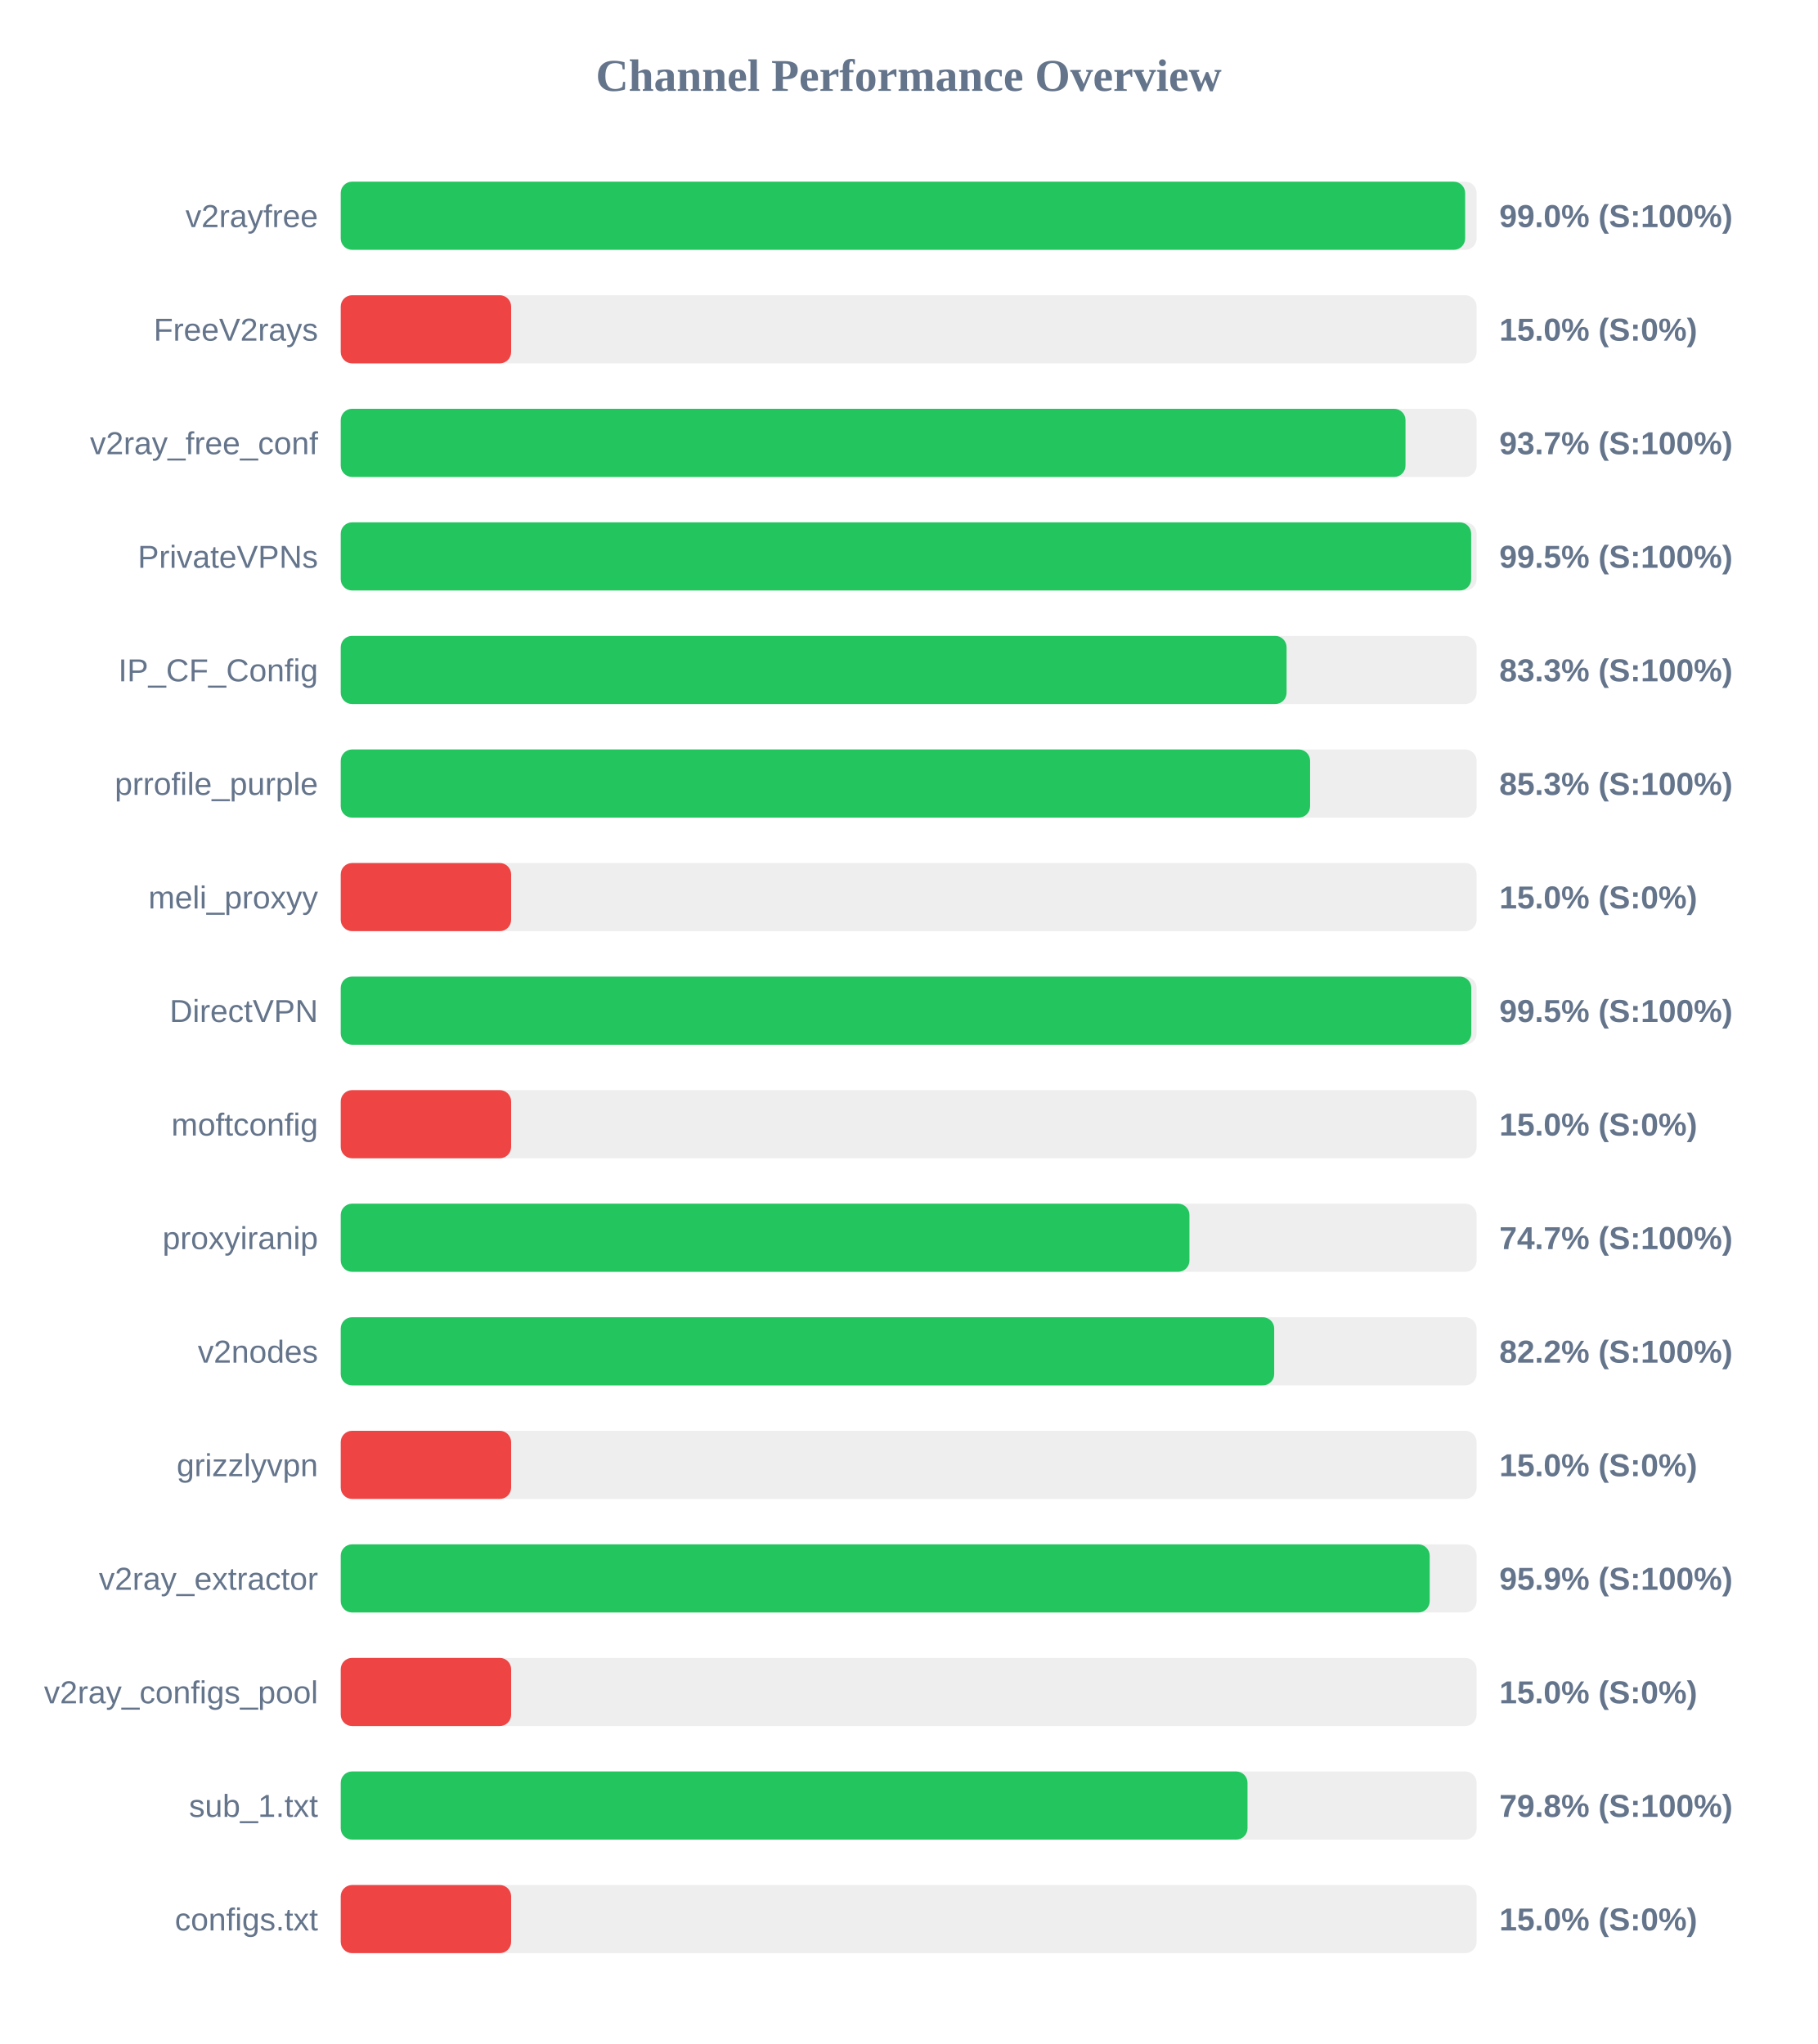
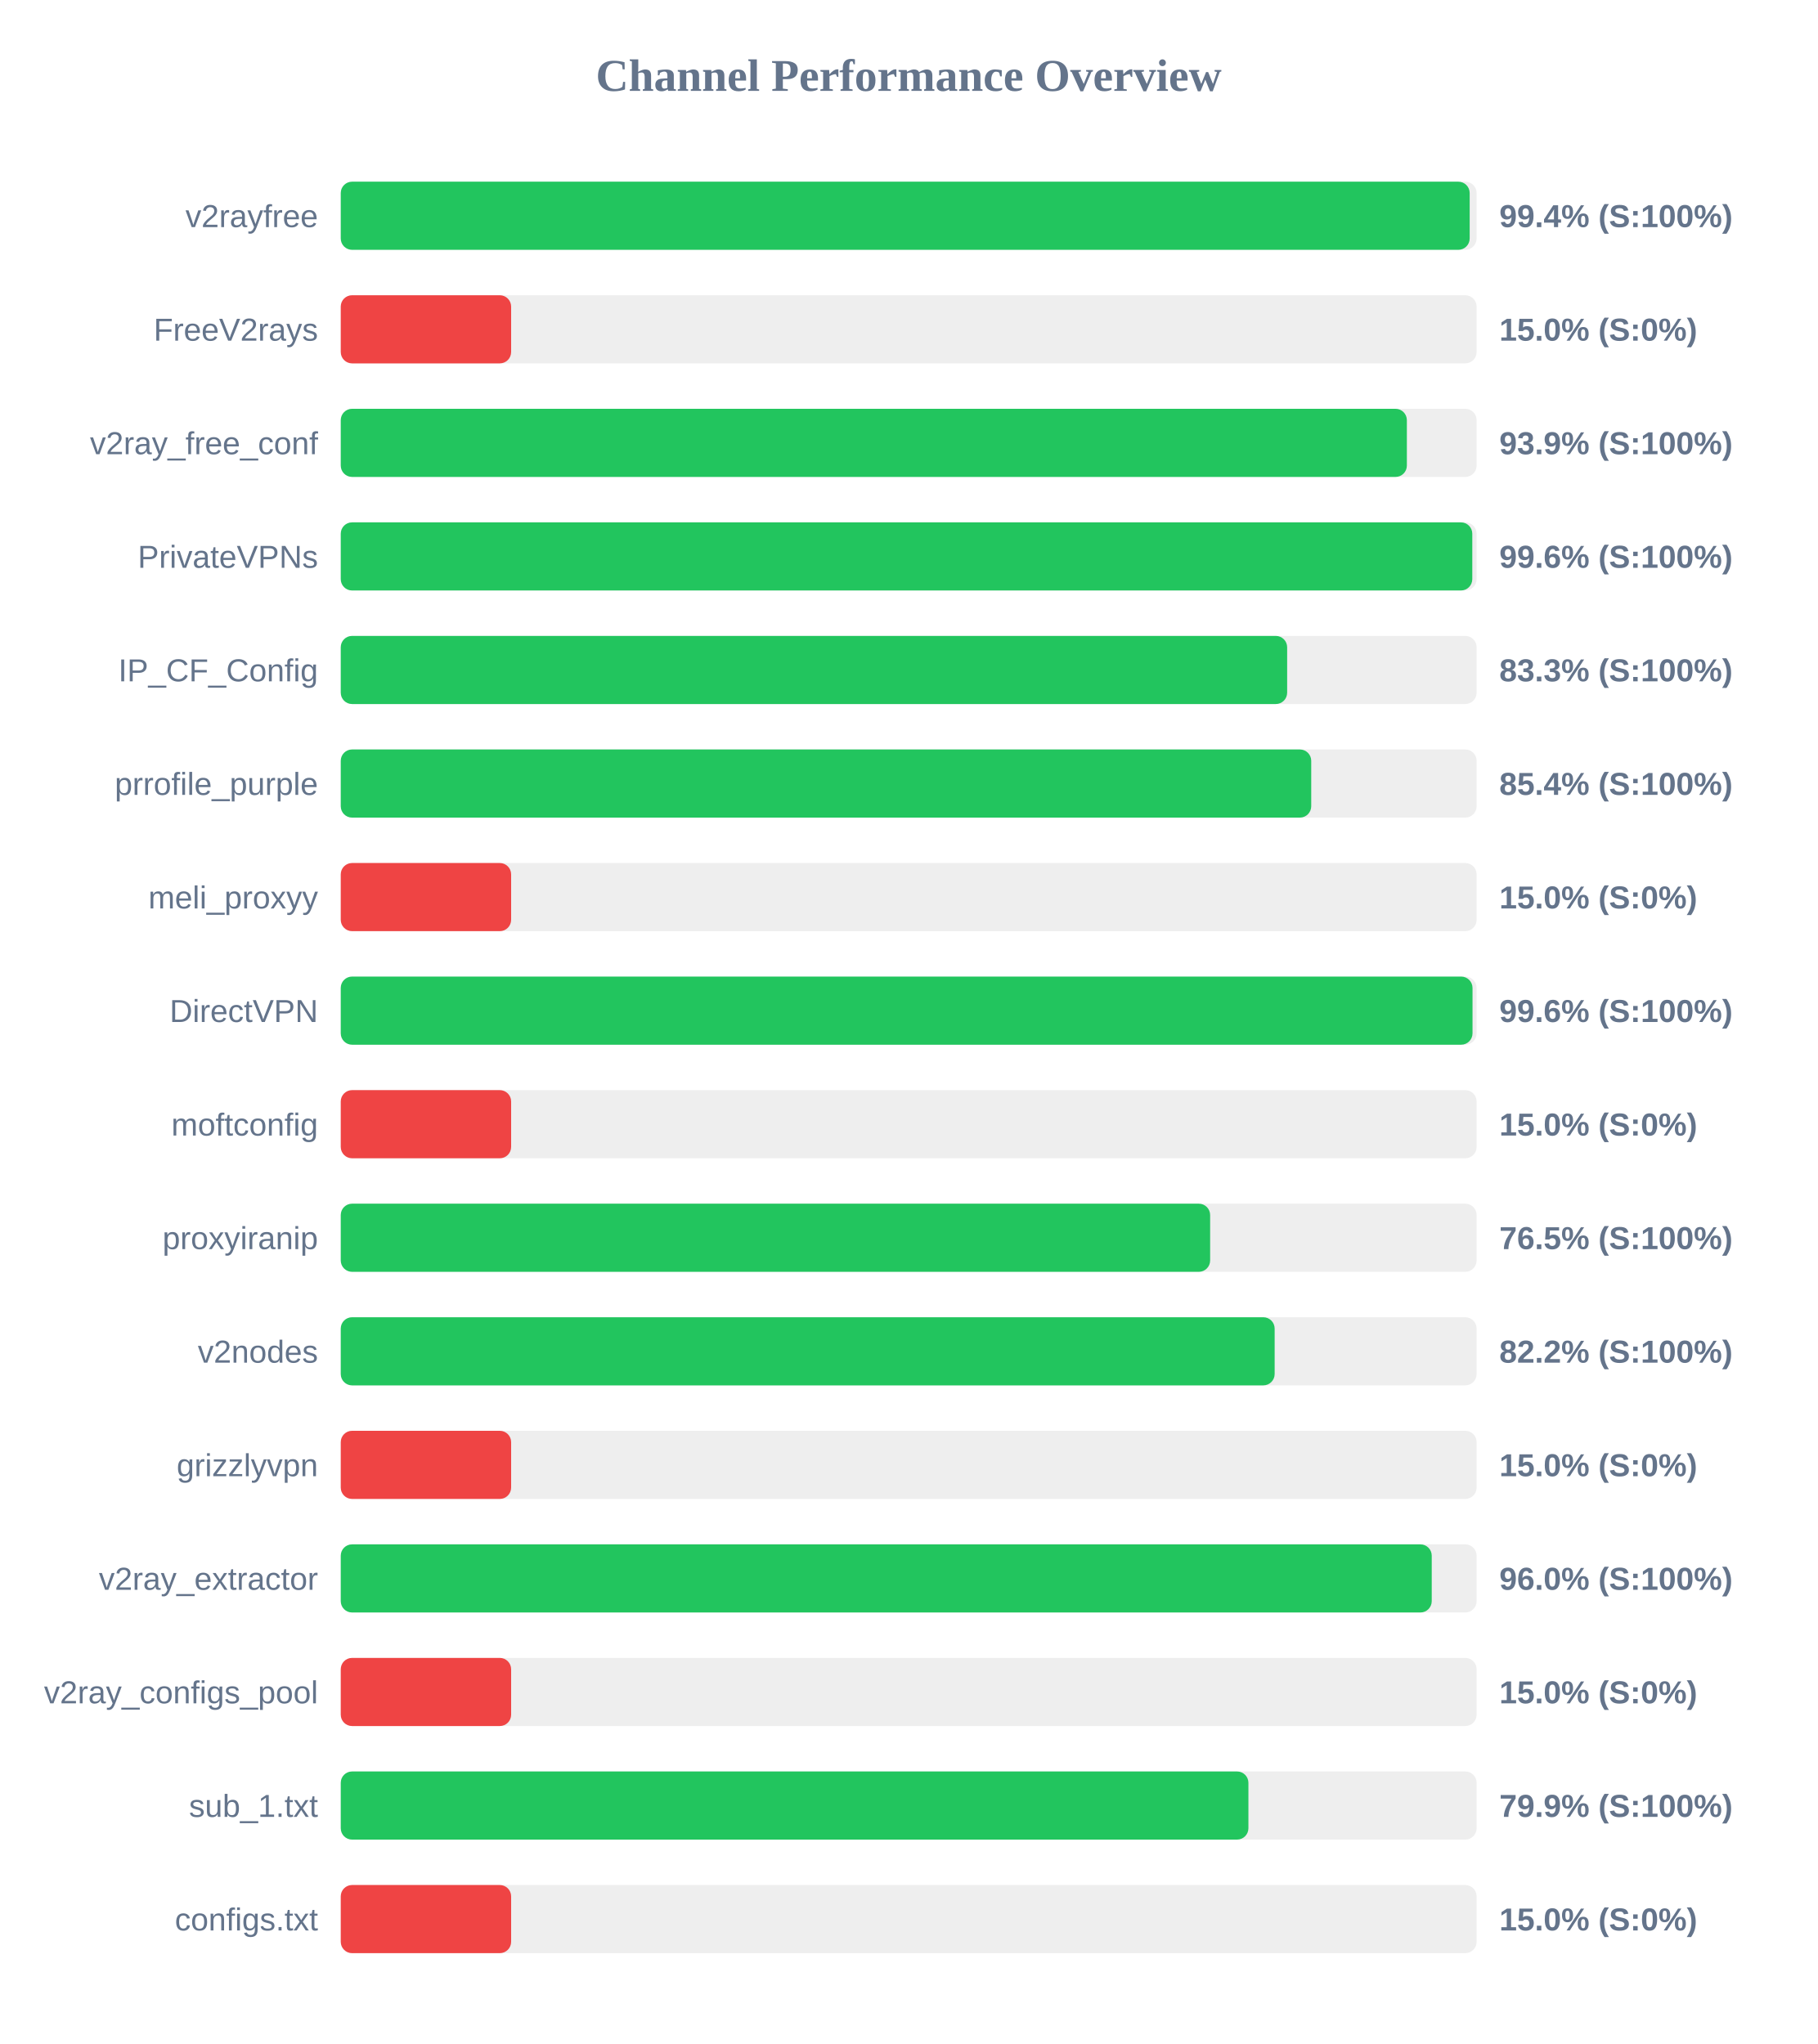
<svg xmlns="http://www.w3.org/2000/svg" width="800" height="900" version="1.1">
  <style>
        .row { font: 14px Arial; fill: #64748b; }
        .score { font: bold 14px Arial; fill: #64748b; }
    </style>
  <text x="400" y="40" text-anchor="middle" font-size="20px" font-weight="bold" fill="#64748b">Channel Performance Overview</text>
  <rect x="150" y="80" width="500" height="30" fill="#eee" rx="5" />
-   <rect x="150" y="80" width="494.95" height="30" fill="#22c55e" rx="5" />
+   <rect x="150" y="80" width="496.95" height="30" fill="#22c55e" rx="5" />
  <text x="140" y="100" text-anchor="end" class="row">v2rayfree</text>
-   <text x="660" y="100" text-anchor="start" class="score">99.0% (S:100%)</text>
+   <text x="660" y="100" text-anchor="start" class="score">99.4% (S:100%)</text>
  <rect x="150" y="130" width="500" height="30" fill="#eee" rx="5" />
  <rect x="150" y="130" width="75.0" height="30" fill="#ef4444" rx="5" />
  <text x="140" y="150" text-anchor="end" class="row">FreeV2rays</text>
  <text x="660" y="150" text-anchor="start" class="score">15.0% (S:0%)</text>
  <rect x="150" y="180" width="500" height="30" fill="#eee" rx="5" />
-   <rect x="150" y="180" width="468.7" height="30" fill="#22c55e" rx="5" />
+   <rect x="150" y="180" width="469.3" height="30" fill="#22c55e" rx="5" />
  <text x="140" y="200" text-anchor="end" class="row">v2ray_free_conf</text>
-   <text x="660" y="200" text-anchor="start" class="score">93.7% (S:100%)</text>
+   <text x="660" y="200" text-anchor="start" class="score">93.9% (S:100%)</text>
  <rect x="150" y="230" width="500" height="30" fill="#eee" rx="5" />
-   <rect x="150" y="230" width="497.6" height="30" fill="#22c55e" rx="5" />
+   <rect x="150" y="230" width="498.1" height="30" fill="#22c55e" rx="5" />
  <text x="140" y="250" text-anchor="end" class="row">PrivateVPNs</text>
-   <text x="660" y="250" text-anchor="start" class="score">99.5% (S:100%)</text>
+   <text x="660" y="250" text-anchor="start" class="score">99.6% (S:100%)</text>
  <rect x="150" y="280" width="500" height="30" fill="#eee" rx="5" />
-   <rect x="150" y="280" width="416.35" height="30" fill="#22c55e" rx="5" />
+   <rect x="150" y="280" width="416.6" height="30" fill="#22c55e" rx="5" />
  <text x="140" y="300" text-anchor="end" class="row">IP_CF_Config</text>
  <text x="660" y="300" text-anchor="start" class="score">83.3% (S:100%)</text>
  <rect x="150" y="330" width="500" height="30" fill="#eee" rx="5" />
-   <rect x="150" y="330" width="426.7" height="30" fill="#22c55e" rx="5" />
+   <rect x="150" y="330" width="427.2" height="30" fill="#22c55e" rx="5" />
  <text x="140" y="350" text-anchor="end" class="row">prrofile_purple</text>
-   <text x="660" y="350" text-anchor="start" class="score">85.3% (S:100%)</text>
+   <text x="660" y="350" text-anchor="start" class="score">85.4% (S:100%)</text>
  <rect x="150" y="380" width="500" height="30" fill="#eee" rx="5" />
  <rect x="150" y="380" width="75.0" height="30" fill="#ef4444" rx="5" />
  <text x="140" y="400" text-anchor="end" class="row">meli_proxyy</text>
  <text x="660" y="400" text-anchor="start" class="score">15.0% (S:0%)</text>
  <rect x="150" y="430" width="500" height="30" fill="#eee" rx="5" />
-   <rect x="150" y="430" width="497.65" height="30" fill="#22c55e" rx="5" />
+   <rect x="150" y="430" width="498.2" height="30" fill="#22c55e" rx="5" />
  <text x="140" y="450" text-anchor="end" class="row">DirectVPN</text>
-   <text x="660" y="450" text-anchor="start" class="score">99.5% (S:100%)</text>
+   <text x="660" y="450" text-anchor="start" class="score">99.6% (S:100%)</text>
  <rect x="150" y="480" width="500" height="30" fill="#eee" rx="5" />
  <rect x="150" y="480" width="75.0" height="30" fill="#ef4444" rx="5" />
  <text x="140" y="500" text-anchor="end" class="row">moftconfig</text>
  <text x="660" y="500" text-anchor="start" class="score">15.0% (S:0%)</text>
  <rect x="150" y="530" width="500" height="30" fill="#eee" rx="5" />
-   <rect x="150" y="530" width="373.6" height="30" fill="#22c55e" rx="5" />
+   <rect x="150" y="530" width="382.7" height="30" fill="#22c55e" rx="5" />
  <text x="140" y="550" text-anchor="end" class="row">proxyiranip</text>
-   <text x="660" y="550" text-anchor="start" class="score">74.7% (S:100%)</text>
+   <text x="660" y="550" text-anchor="start" class="score">76.5% (S:100%)</text>
  <rect x="150" y="580" width="500" height="30" fill="#eee" rx="5" />
-   <rect x="150" y="580" width="410.9" height="30" fill="#22c55e" rx="5" />
+   <rect x="150" y="580" width="411.1" height="30" fill="#22c55e" rx="5" />
  <text x="140" y="600" text-anchor="end" class="row">v2nodes</text>
  <text x="660" y="600" text-anchor="start" class="score">82.2% (S:100%)</text>
  <rect x="150" y="630" width="500" height="30" fill="#eee" rx="5" />
  <rect x="150" y="630" width="75.0" height="30" fill="#ef4444" rx="5" />
  <text x="140" y="650" text-anchor="end" class="row">grizzlyvpn</text>
  <text x="660" y="650" text-anchor="start" class="score">15.0% (S:0%)</text>
  <rect x="150" y="680" width="500" height="30" fill="#eee" rx="5" />
-   <rect x="150" y="680" width="479.35" height="30" fill="#22c55e" rx="5" />
+   <rect x="150" y="680" width="480.25" height="30" fill="#22c55e" rx="5" />
  <text x="140" y="700" text-anchor="end" class="row">v2ray_extractor</text>
-   <text x="660" y="700" text-anchor="start" class="score">95.9% (S:100%)</text>
+   <text x="660" y="700" text-anchor="start" class="score">96.0% (S:100%)</text>
  <rect x="150" y="730" width="500" height="30" fill="#eee" rx="5" />
  <rect x="150" y="730" width="75.0" height="30" fill="#ef4444" rx="5" />
  <text x="140" y="750" text-anchor="end" class="row">v2ray_configs_pool</text>
  <text x="660" y="750" text-anchor="start" class="score">15.0% (S:0%)</text>
  <rect x="150" y="780" width="500" height="30" fill="#eee" rx="5" />
-   <rect x="150" y="780" width="399.15" height="30" fill="#22c55e" rx="5" />
+   <rect x="150" y="780" width="399.55" height="30" fill="#22c55e" rx="5" />
  <text x="140" y="800" text-anchor="end" class="row">sub_1.txt</text>
-   <text x="660" y="800" text-anchor="start" class="score">79.8% (S:100%)</text>
+   <text x="660" y="800" text-anchor="start" class="score">79.9% (S:100%)</text>
  <rect x="150" y="830" width="500" height="30" fill="#eee" rx="5" />
  <rect x="150" y="830" width="75.0" height="30" fill="#ef4444" rx="5" />
  <text x="140" y="850" text-anchor="end" class="row">configs.txt</text>
  <text x="660" y="850" text-anchor="start" class="score">15.0% (S:0%)</text>
</svg>
